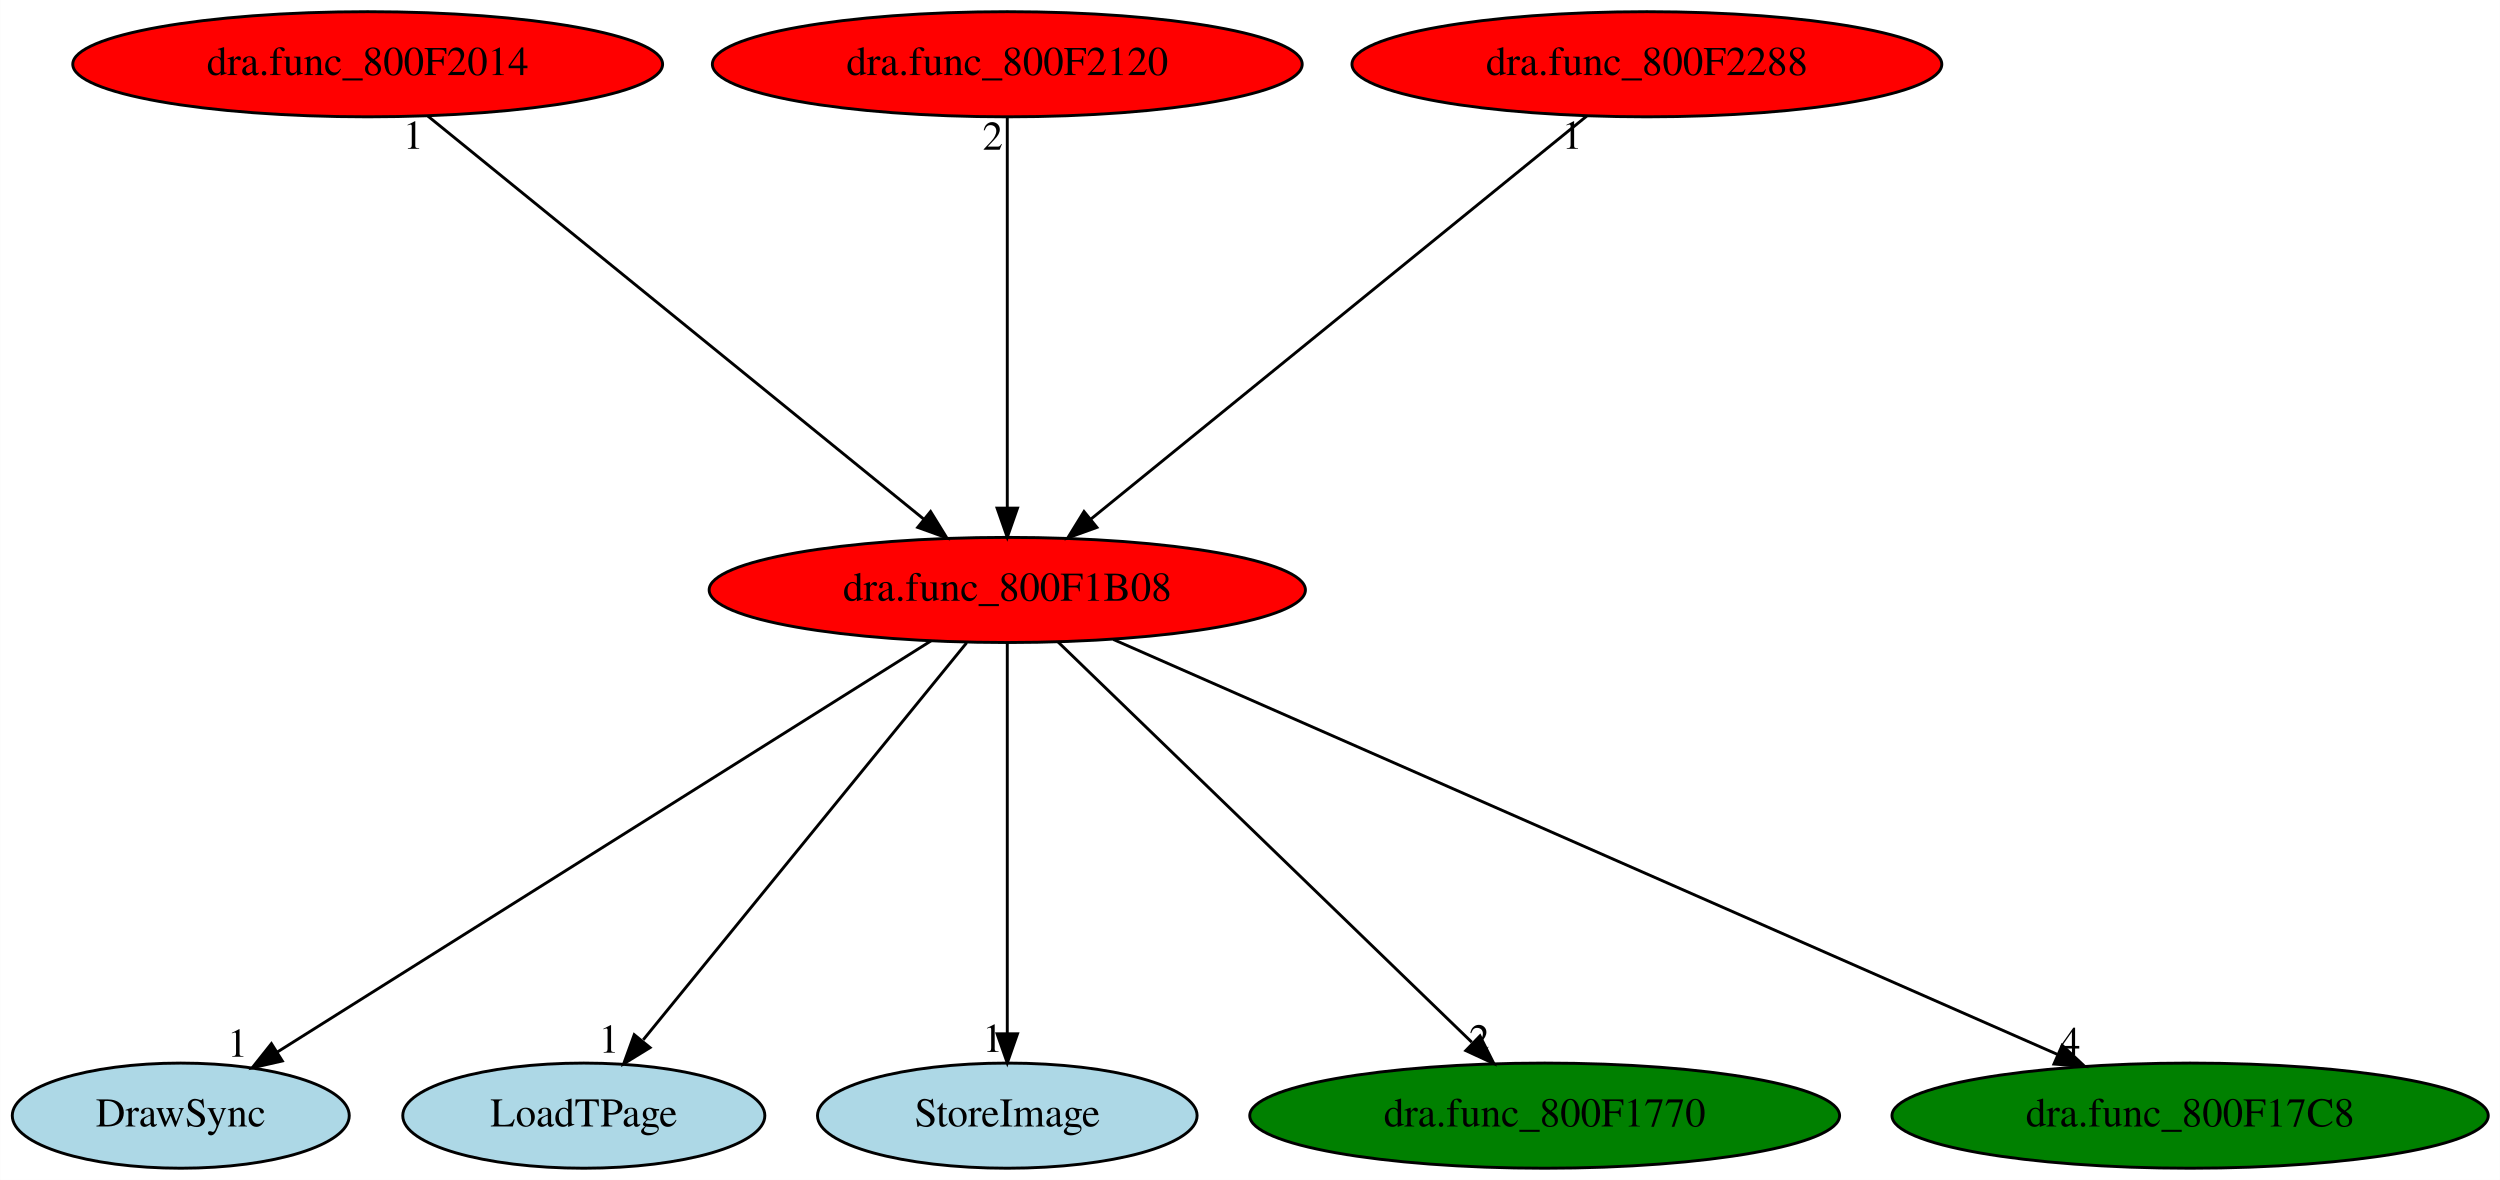
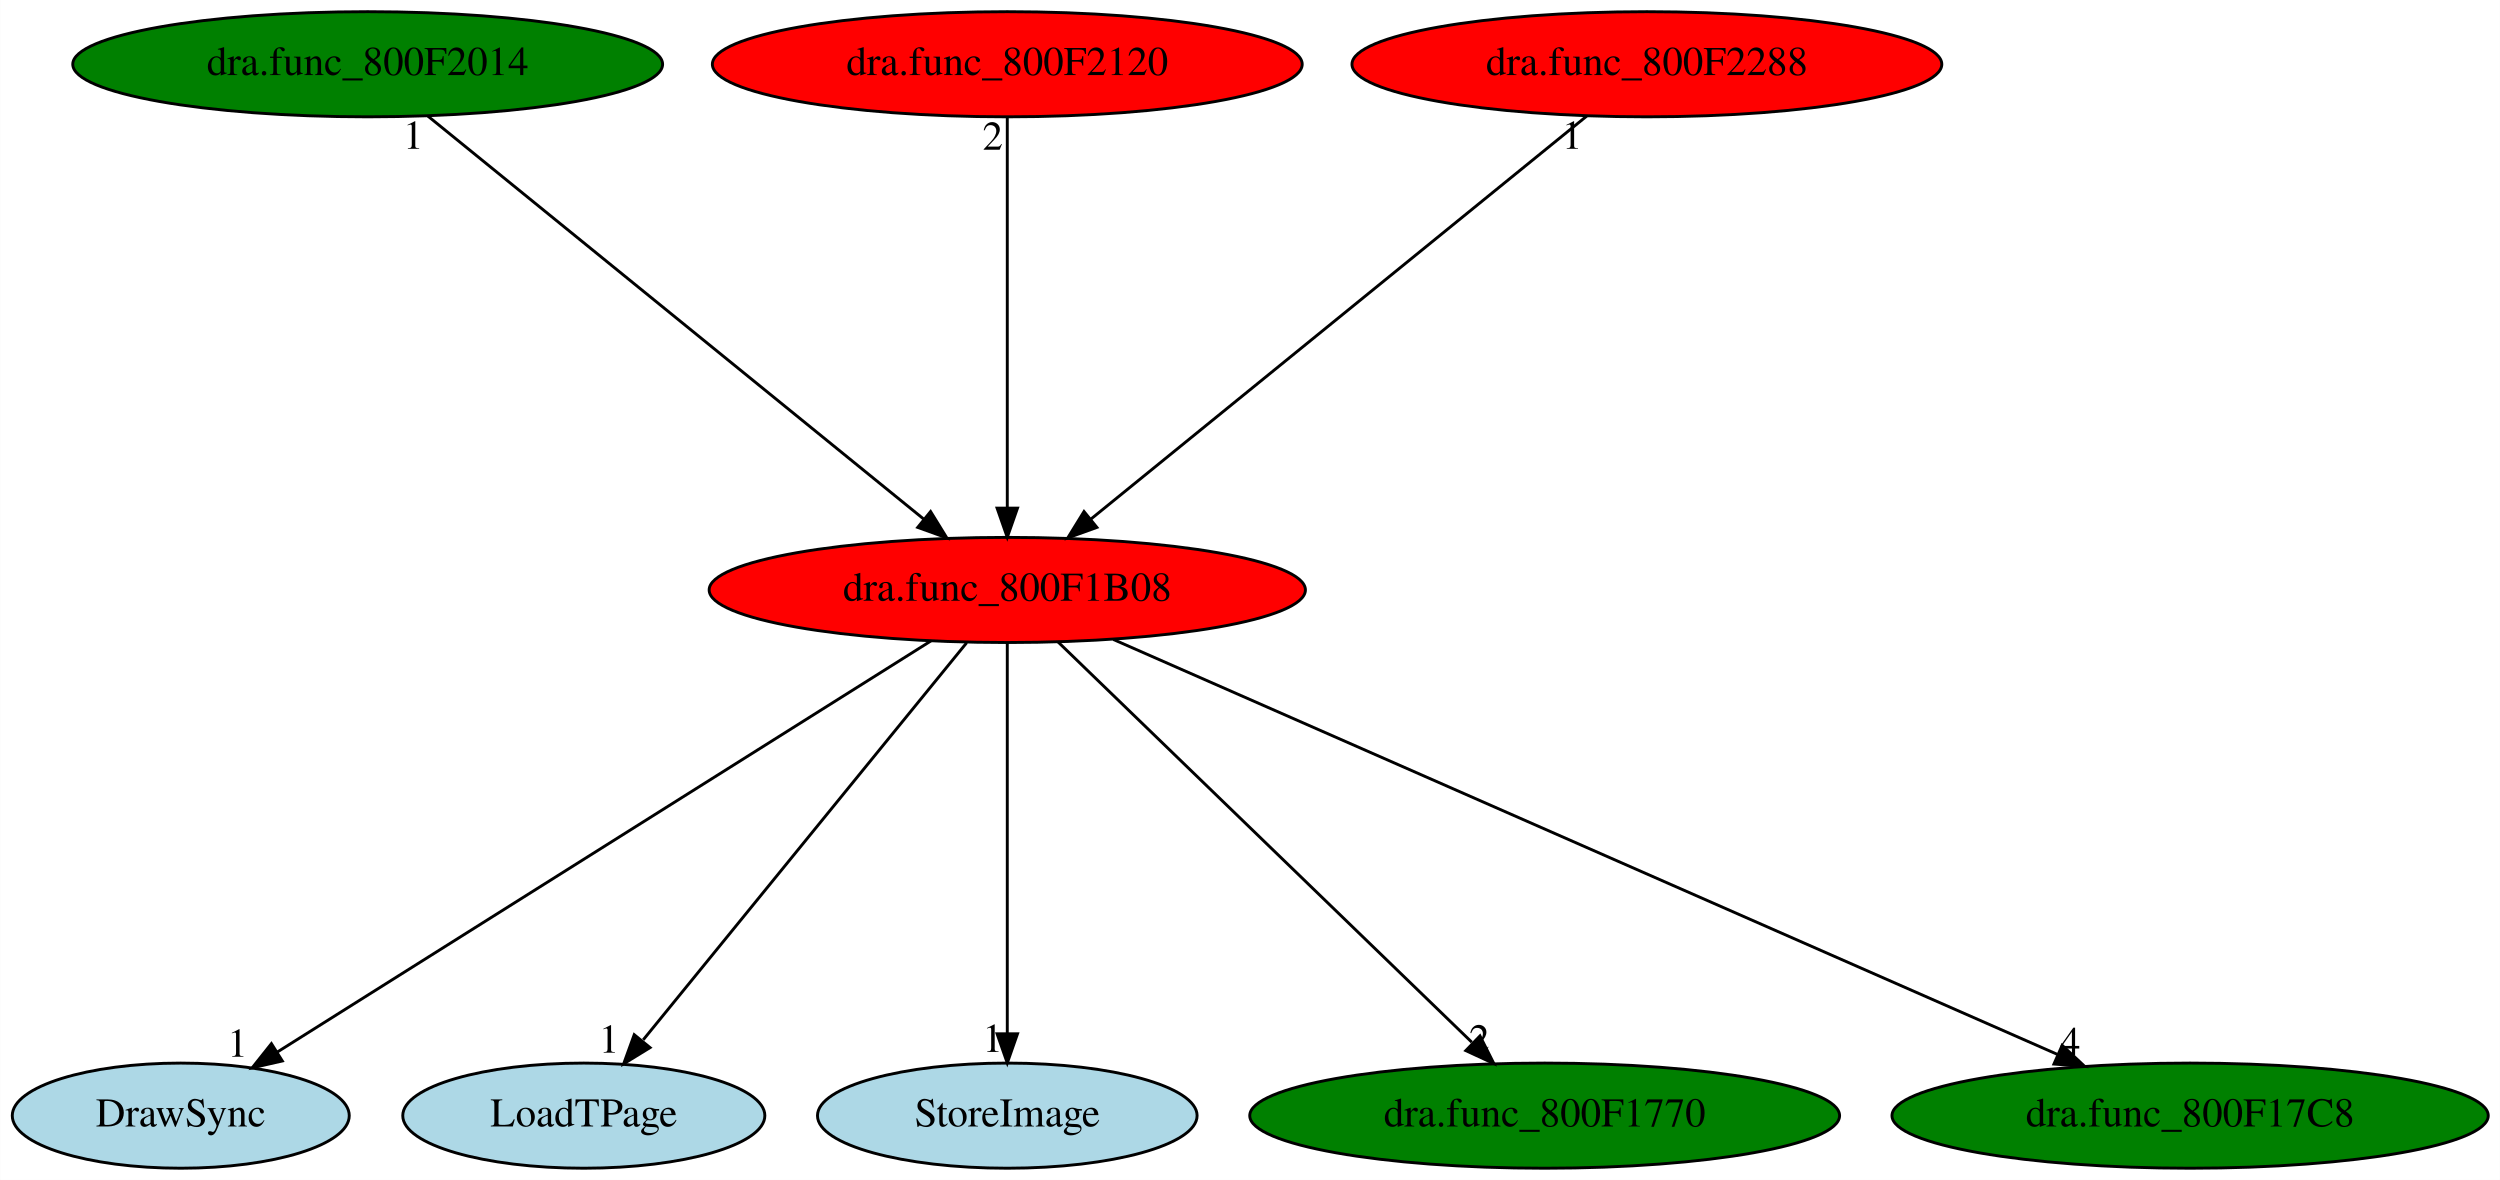
<svg xmlns="http://www.w3.org/2000/svg" xmlns:xlink="http://www.w3.org/1999/xlink" width="856pt" height="404pt" viewBox="0.00 0.00 855.89 404.00">
  <g id="graph0" class="graph" transform="scale(1 1) rotate(0) translate(4 400)">
    <polygon fill="white" stroke="transparent" points="-4,4 -4,-400 851.89,-400 851.89,4 -4,4" />
    <g id="node1" class="node">
      <ellipse fill="red" stroke="black" cx="340.84" cy="-198" rx="102.08" ry="18" />
      <text text-anchor="middle" x="340.84" y="-194.3" font-family="Times,serif" font-size="14.00">dra.func_800F1B08</text>
    </g>
    <g id="node2" class="node">
      <g id="a_node2">
        <a xlink:href="DrawSync.svg" xlink:title="DrawSync">
          <ellipse fill="lightblue" stroke="black" cx="57.84" cy="-18" rx="57.69" ry="18" />
          <text text-anchor="middle" x="57.84" y="-14.3" font-family="Times,serif" font-size="14.00">DrawSync</text>
        </a>
      </g>
    </g>
    <g id="edge1" class="edge">
      <path fill="none" stroke="black" d="M314.73,-180.57C263.03,-148.06 147.77,-75.56 90.89,-39.78" />
      <polygon fill="black" stroke="black" points="92.61,-36.73 82.28,-34.37 88.88,-42.66 92.61,-36.73" />
      <text text-anchor="middle" x="77.28" y="-38.17" font-family="Times,serif" font-size="14.00">1</text>
    </g>
    <g id="node3" class="node">
      <g id="a_node3">
        <a xlink:href="LoadTPage.svg" xlink:title="LoadTPage">
          <ellipse fill="lightblue" stroke="black" cx="195.84" cy="-18" rx="61.99" ry="18" />
          <text text-anchor="middle" x="195.84" y="-14.3" font-family="Times,serif" font-size="14.00">LoadTPage</text>
        </a>
      </g>
    </g>
    <g id="edge2" class="edge">
      <path fill="none" stroke="black" d="M326.94,-179.93C301.22,-148.35 246.1,-80.69 216.18,-43.96" />
      <polygon fill="black" stroke="black" points="218.52,-41.3 209.49,-35.76 213.1,-45.72 218.52,-41.3" />
      <text text-anchor="middle" x="204.49" y="-39.56" font-family="Times,serif" font-size="14.00">1</text>
    </g>
    <g id="node4" class="node">
      <g id="a_node4">
        <a xlink:href="StoreImage.svg" xlink:title="StoreImage">
          <ellipse fill="lightblue" stroke="black" cx="340.84" cy="-18" rx="64.99" ry="18" />
          <text text-anchor="middle" x="340.84" y="-14.3" font-family="Times,serif" font-size="14.00">StoreImage</text>
        </a>
      </g>
    </g>
    <g id="edge3" class="edge">
      <path fill="none" stroke="black" d="M340.84,-179.93C340.84,-148.97 340.84,-83.3 340.84,-46.13" />
      <polygon fill="black" stroke="black" points="344.34,-46.02 340.84,-36.02 337.34,-46.02 344.34,-46.02" />
      <text text-anchor="middle" x="335.84" y="-39.82" font-family="Times,serif" font-size="14.00">1</text>
    </g>
    <g id="node5" class="node">
      <g id="a_node5">
        <a xlink:href="dra.func_800F1770.svg" xlink:title="dra.func_800F1770">
          <ellipse fill="green" stroke="black" cx="524.84" cy="-18" rx="100.98" ry="18" />
          <text text-anchor="middle" x="524.84" y="-14.3" font-family="Times,serif" font-size="14.00">dra.func_800F1770</text>
        </a>
      </g>
    </g>
    <g id="edge4" class="edge">
      <path fill="none" stroke="black" d="M358.16,-180.25C390.9,-148.58 462,-79.8 499.89,-43.14" />
      <polygon fill="black" stroke="black" points="502.69,-45.3 507.45,-35.83 497.83,-40.27 502.69,-45.3" />
      <text text-anchor="middle" x="502.45" y="-39.63" font-family="Times,serif" font-size="14.00">2</text>
    </g>
    <g id="node6" class="node">
      <g id="a_node6">
        <a xlink:href="dra.func_800F17C8.svg" xlink:title="dra.func_800F17C8">
          <ellipse fill="green" stroke="black" cx="745.84" cy="-18" rx="102.08" ry="18" />
          <text text-anchor="middle" x="745.84" y="-14.3" font-family="Times,serif" font-size="14.00">dra.func_800F17C8</text>
        </a>
      </g>
    </g>
    <g id="edge5" class="edge">
      <path fill="none" stroke="black" d="M377.14,-181.05C451.12,-148.53 619.17,-74.67 700.32,-39.01" />
      <polygon fill="black" stroke="black" points="702.03,-42.08 709.77,-34.85 699.21,-35.67 702.03,-42.08" />
      <text text-anchor="middle" x="704.77" y="-38.65" font-family="Times,serif" font-size="14.00">4</text>
    </g>
    <g id="node7" class="node">
      <g id="a_node7">
        <a xlink:href="dra.func_800F2014.svg" xlink:title="dra.func_800F2014">
-           <ellipse fill="red" stroke="black" cx="121.84" cy="-378" rx="100.98" ry="18" />
+           <ellipse fill="green" stroke="black" cx="121.84" cy="-378" rx="100.98" ry="18" />
          <text text-anchor="middle" x="121.84" y="-374.3" font-family="Times,serif" font-size="14.00">dra.func_800F2014</text>
        </a>
      </g>
    </g>
    <g id="edge6" class="edge">
      <path fill="none" stroke="black" d="M142.45,-360.25C181.74,-328.32 267.46,-258.65 312.27,-222.23" />
      <polygon fill="black" stroke="black" points="314.58,-224.85 320.14,-215.83 310.17,-219.42 314.58,-224.85" />
      <text text-anchor="middle" x="137.45" y="-349.05" font-family="Times,serif" font-size="14.00">1</text>
    </g>
    <g id="node8" class="node">
      <g id="a_node8">
        <a xlink:href="dra.func_800F2120.svg" xlink:title="dra.func_800F2120">
          <ellipse fill="red" stroke="black" cx="340.84" cy="-378" rx="100.98" ry="18" />
          <text text-anchor="middle" x="340.84" y="-374.3" font-family="Times,serif" font-size="14.00">dra.func_800F2120</text>
        </a>
      </g>
    </g>
    <g id="edge7" class="edge">
      <path fill="none" stroke="black" d="M340.84,-359.93C340.84,-328.97 340.84,-263.3 340.84,-226.13" />
      <polygon fill="black" stroke="black" points="344.34,-226.02 340.84,-216.02 337.34,-226.02 344.34,-226.02" />
      <text text-anchor="middle" x="335.84" y="-348.73" font-family="Times,serif" font-size="14.00">2</text>
    </g>
    <g id="node9" class="node">
      <g id="a_node9">
        <a xlink:href="dra.func_800F2288.svg" xlink:title="dra.func_800F2288">
          <ellipse fill="red" stroke="black" cx="559.84" cy="-378" rx="100.98" ry="18" />
          <text text-anchor="middle" x="559.84" y="-374.3" font-family="Times,serif" font-size="14.00">dra.func_800F2288</text>
        </a>
      </g>
    </g>
    <g id="edge8" class="edge">
      <path fill="none" stroke="black" d="M539.24,-360.25C499.95,-328.32 414.23,-258.65 369.42,-222.23" />
      <polygon fill="black" stroke="black" points="371.52,-219.42 361.55,-215.83 367.11,-224.85 371.52,-219.42" />
      <text text-anchor="middle" x="534.24" y="-349.05" font-family="Times,serif" font-size="14.00">1</text>
    </g>
  </g>
</svg>
